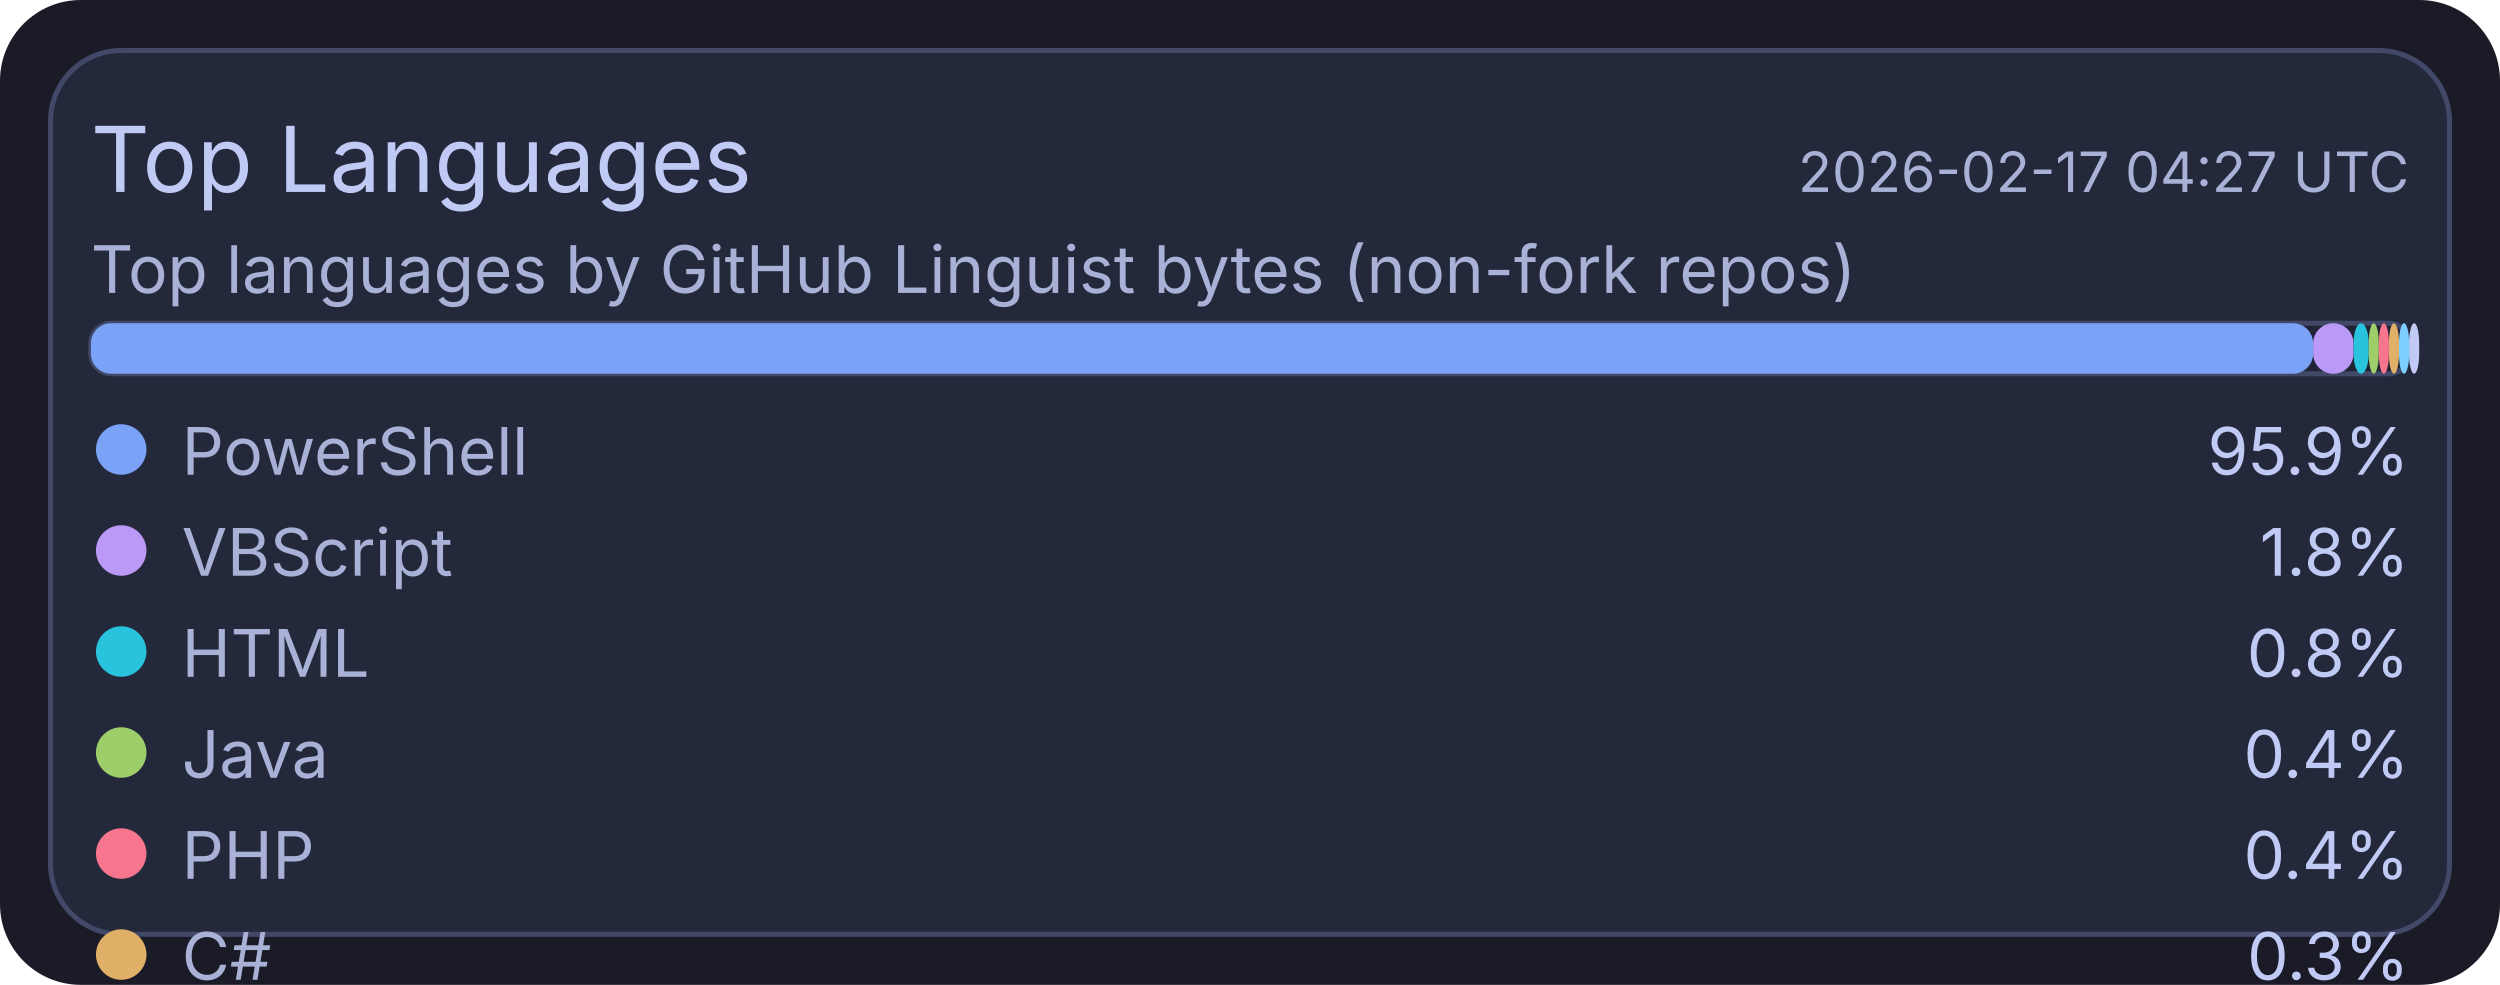
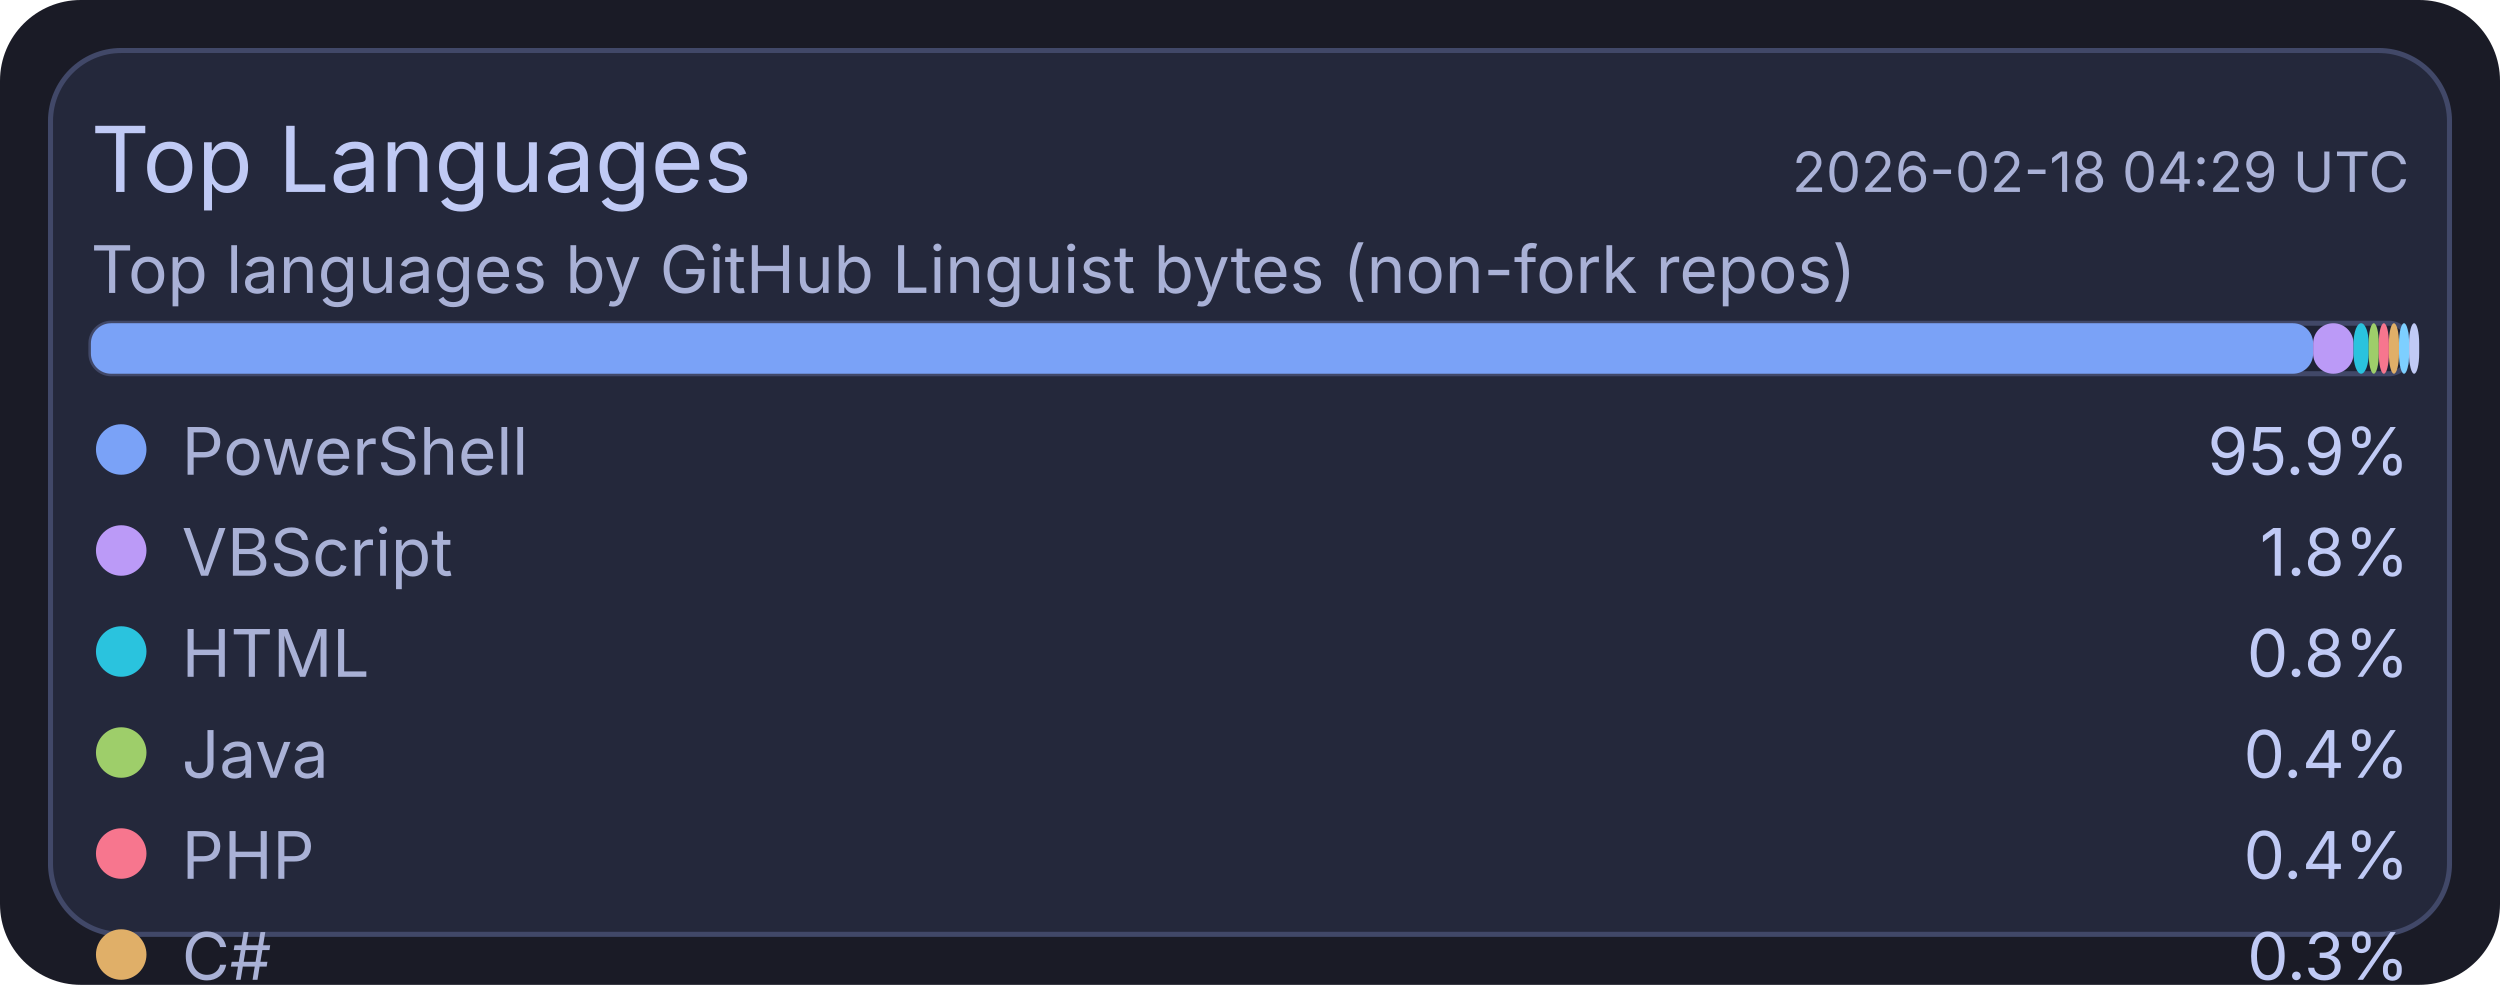
<svg xmlns="http://www.w3.org/2000/svg" width="495" height="195" viewBox="0 0 495 195">
  <rect x="0" y="0" width="495" height="195" rx="16" fill="#1a1b26" />
  <rect x="10" y="10" width="475" height="175" rx="14" fill="#24283b" stroke="#414868" stroke-width="1" />
  <text x="18" y="38" fill="#c0caf5" font-size="18" font-family="ui-sans-serif, system-ui, -apple-system, Segoe UI">Top Languages</text>
-   <text x="477" y="38" text-anchor="end" fill="#a9b1d6" font-size="11" font-family="ui-sans-serif, system-ui, -apple-system, Segoe UI">2026-02-17 04:27 UTC</text>
+   <text x="477" y="38" text-anchor="end" fill="#a9b1d6" font-size="11" font-family="ui-sans-serif, system-ui, -apple-system, Segoe UI">2026-02-18 04:29 UTC</text>
  <text x="18" y="58" fill="#a9b1d6" font-size="13" font-family="ui-sans-serif, system-ui, -apple-system, Segoe UI">Top languages by GitHub Linguist bytes (non-fork repos)</text>
  <rect x="18" y="64" width="459" height="10" rx="4" fill="#1f2335" stroke="#414868" stroke-width="1" />
  <rect x="18" y="64" width="440" height="10" rx="4" fill="#7aa2f7" />
  <rect x="458" y="64" width="8" height="10" rx="4" fill="#bb9af7" />
  <rect x="466" y="64" width="3" height="10" rx="4" fill="#2ac3de" />
  <rect x="469" y="64" width="2" height="10" rx="4" fill="#9ece6a" />
  <rect x="471" y="64" width="2" height="10" rx="4" fill="#f7768e" />
  <rect x="473" y="64" width="2" height="10" rx="4" fill="#e0af68" />
  <rect x="475" y="64" width="2" height="10" rx="4" fill="#7dcfff" />
  <rect x="477" y="64" width="2" height="10" rx="4" fill="#c0caf5" />
  <circle cx="24" cy="89" r="5" fill="#7aa2f7" />
  <text x="36" y="94" fill="#a9b1d6" font-size="13" font-family="ui-sans-serif, system-ui, -apple-system, Segoe UI">PowerShell</text>
  <text x="477" y="94" text-anchor="end" fill="#c0caf5" font-size="13" font-family="ui-sans-serif, system-ui, -apple-system, Segoe UI">95.9%</text>
  <circle cx="24" cy="109" r="5" fill="#bb9af7" />
  <text x="36" y="114" fill="#a9b1d6" font-size="13" font-family="ui-sans-serif, system-ui, -apple-system, Segoe UI">VBScript</text>
  <text x="477" y="114" text-anchor="end" fill="#c0caf5" font-size="13" font-family="ui-sans-serif, system-ui, -apple-system, Segoe UI">1.8%</text>
  <circle cx="24" cy="129" r="5" fill="#2ac3de" />
  <text x="36" y="134" fill="#a9b1d6" font-size="13" font-family="ui-sans-serif, system-ui, -apple-system, Segoe UI">HTML</text>
  <text x="477" y="134" text-anchor="end" fill="#c0caf5" font-size="13" font-family="ui-sans-serif, system-ui, -apple-system, Segoe UI">0.8%</text>
  <circle cx="24" cy="149" r="5" fill="#9ece6a" />
  <text x="36" y="154" fill="#a9b1d6" font-size="13" font-family="ui-sans-serif, system-ui, -apple-system, Segoe UI">Java</text>
  <text x="477" y="154" text-anchor="end" fill="#c0caf5" font-size="13" font-family="ui-sans-serif, system-ui, -apple-system, Segoe UI">0.4%</text>
  <circle cx="24" cy="169" r="5" fill="#f7768e" />
  <text x="36" y="174" fill="#a9b1d6" font-size="13" font-family="ui-sans-serif, system-ui, -apple-system, Segoe UI">PHP</text>
  <text x="477" y="174" text-anchor="end" fill="#c0caf5" font-size="13" font-family="ui-sans-serif, system-ui, -apple-system, Segoe UI">0.4%</text>
  <circle cx="24" cy="189" r="5" fill="#e0af68" />
  <text x="36" y="194" fill="#a9b1d6" font-size="13" font-family="ui-sans-serif, system-ui, -apple-system, Segoe UI">C#</text>
  <text x="477" y="194" text-anchor="end" fill="#c0caf5" font-size="13" font-family="ui-sans-serif, system-ui, -apple-system, Segoe UI">0.3%</text>
  <circle cx="24" cy="209" r="5" fill="#7dcfff" />
  <text x="36" y="214" fill="#a9b1d6" font-size="13" font-family="ui-sans-serif, system-ui, -apple-system, Segoe UI">Python</text>
  <text x="477" y="214" text-anchor="end" fill="#c0caf5" font-size="13" font-family="ui-sans-serif, system-ui, -apple-system, Segoe UI">0.2%</text>
  <circle cx="24" cy="229" r="5" fill="#c0caf5" />
  <text x="36" y="234" fill="#a9b1d6" font-size="13" font-family="ui-sans-serif, system-ui, -apple-system, Segoe UI">TSQL</text>
  <text x="477" y="234" text-anchor="end" fill="#c0caf5" font-size="13" font-family="ui-sans-serif, system-ui, -apple-system, Segoe UI">0.2%</text>
</svg>
